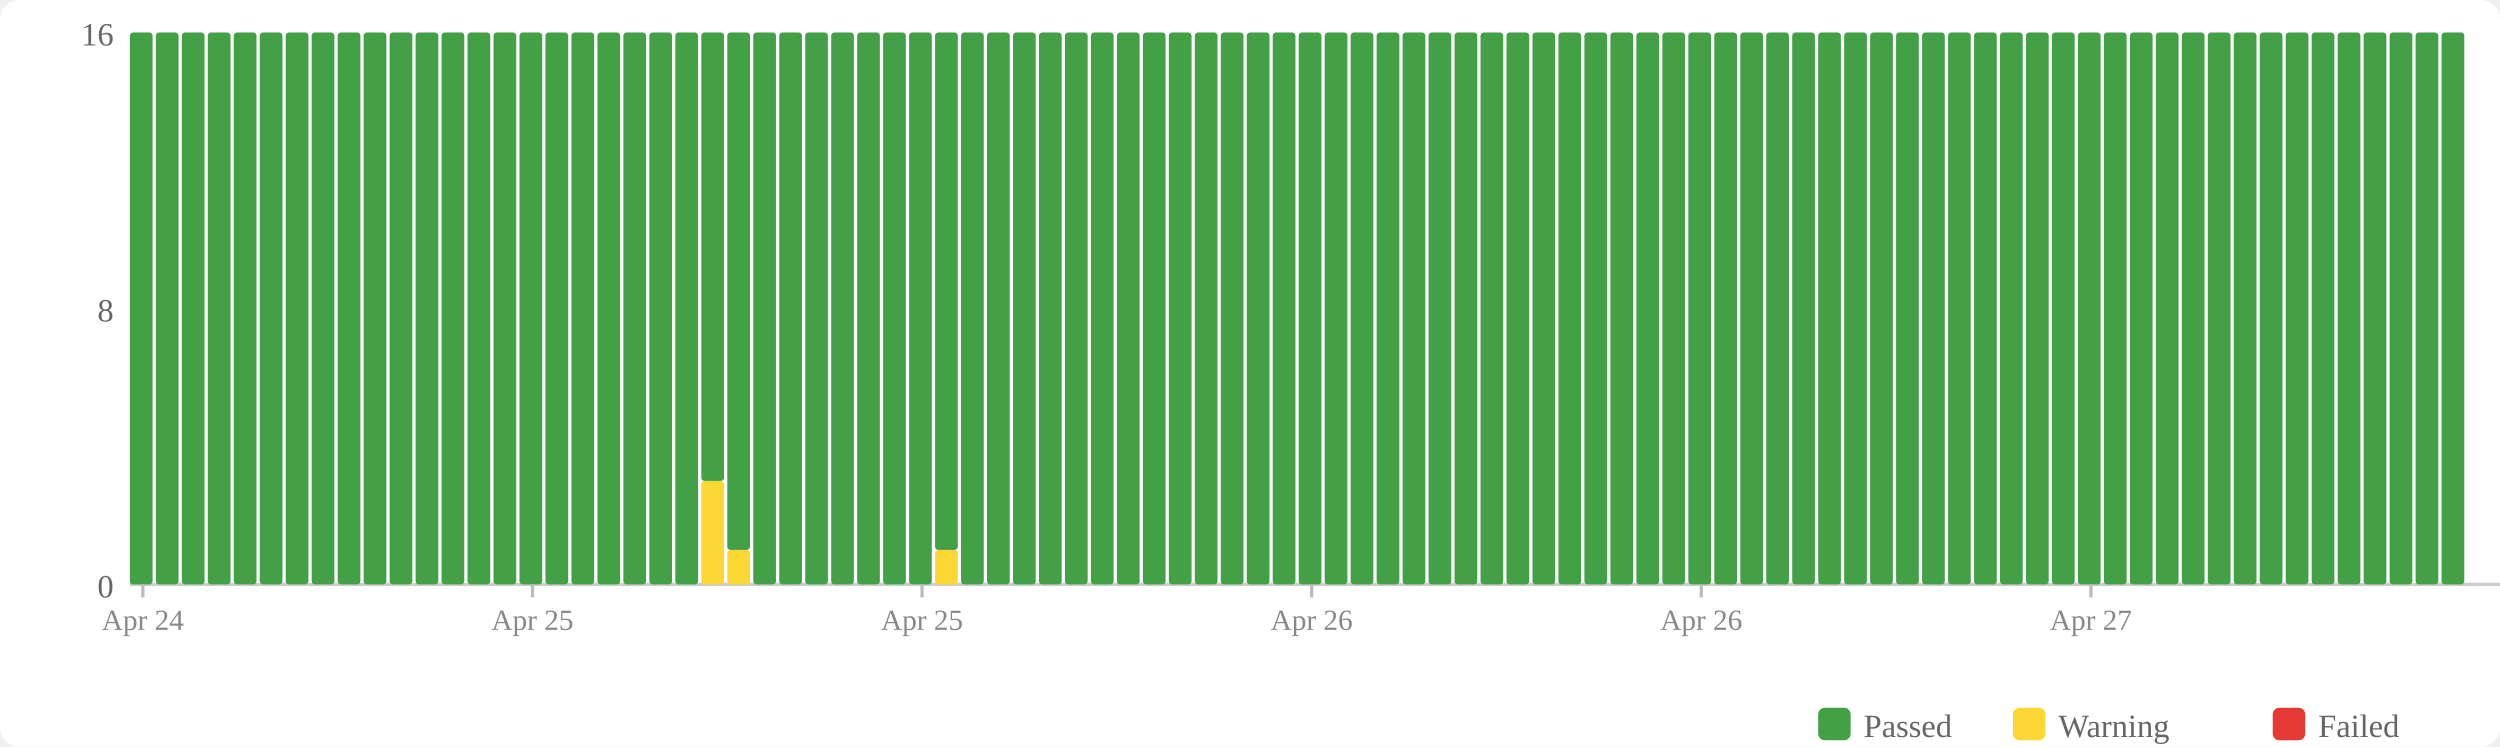
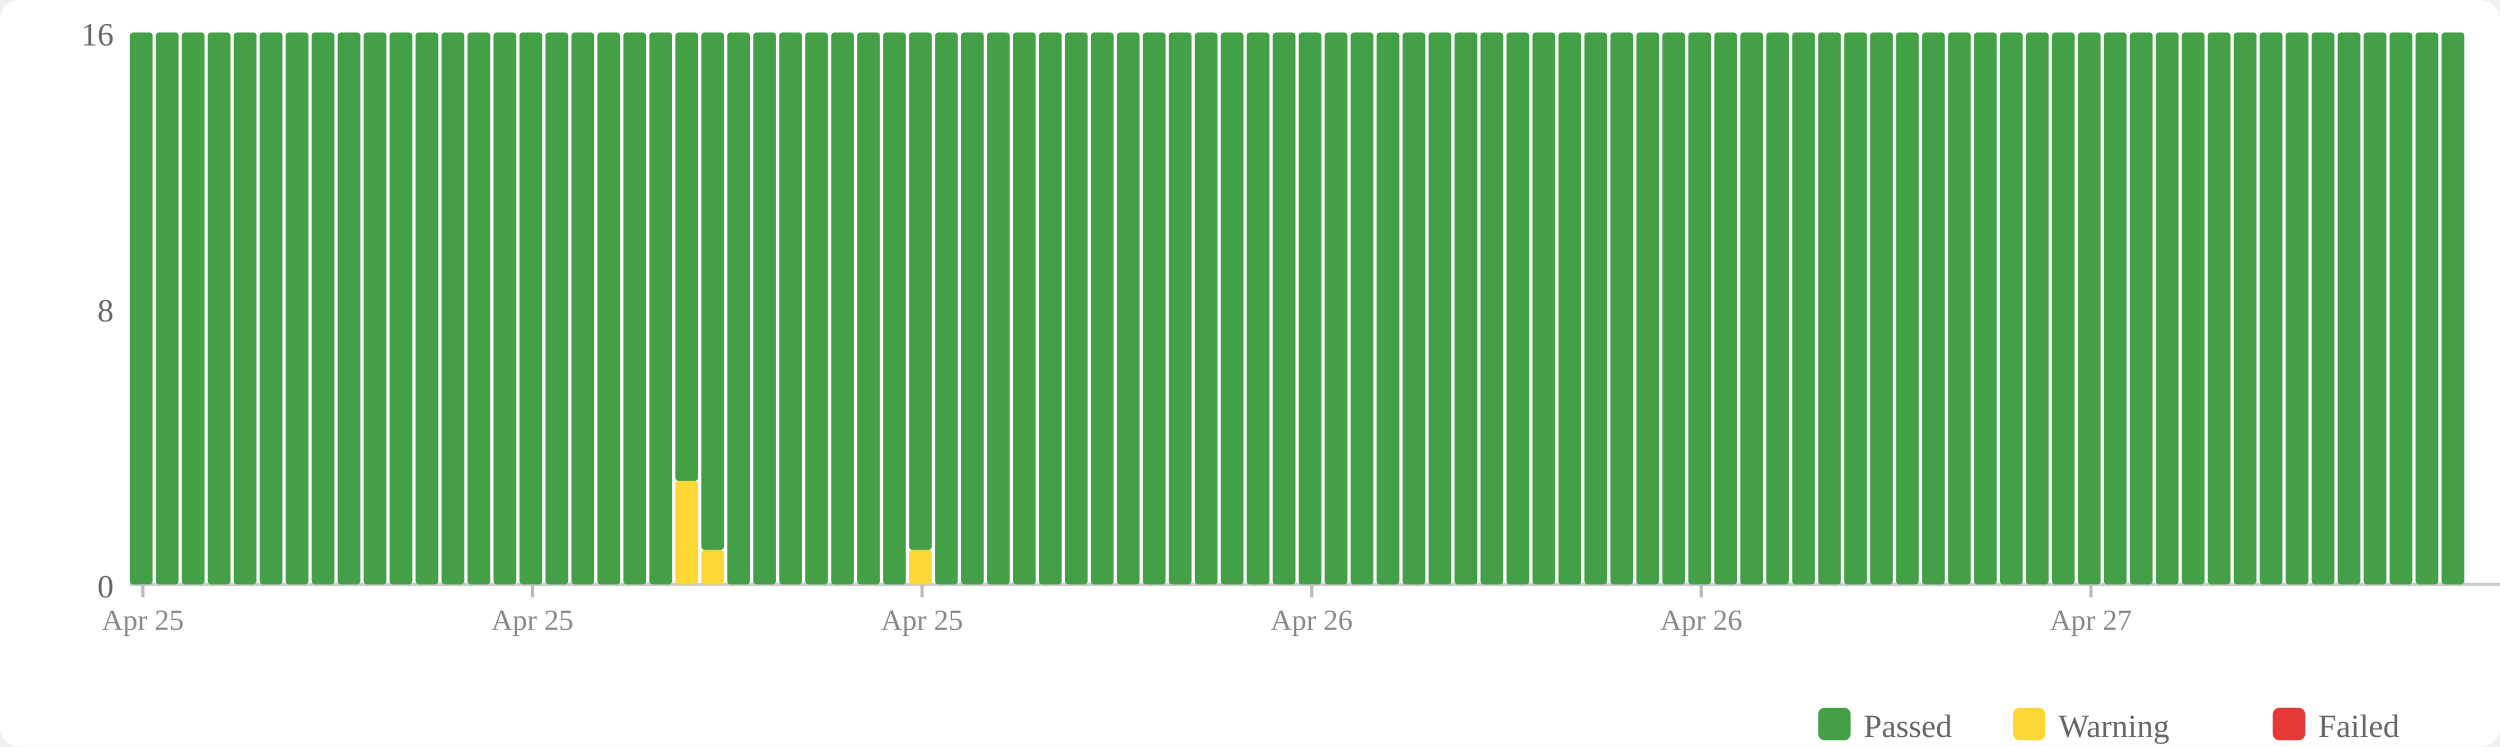
<svg xmlns="http://www.w3.org/2000/svg" width="770" height="230" viewBox="0 0 770 230">
  <rect width="770" height="230" fill="#fff" rx="6" />
  <rect x="560" y="218" width="10" height="10" fill="#43a047" rx="2" />
  <text x="574" y="227" font-size="10" fill="#666">Passed</text>
  <rect x="620" y="218" width="10" height="10" fill="#fdd835" rx="2" />
  <text x="634" y="227" font-size="10" fill="#666">Warning</text>
  <rect x="700" y="218" width="10" height="10" fill="#e53935" rx="2" />
  <text x="714" y="227" font-size="10" fill="#666">Failed</text>
  <text x="35" y="184" text-anchor="end" font-size="10" fill="#666">0</text>
  <text x="35" y="99" text-anchor="end" font-size="10" fill="#666">8</text>
  <text x="35" y="14" text-anchor="end" font-size="10" fill="#666">16</text>
  <line x1="40" y1="180" x2="770" y2="180" stroke="#ccc" stroke-width="1" />
  <rect x="40" y="10" width="7" height="170" fill="#43a047" rx="1" />
  <rect x="48" y="10" width="7" height="170" fill="#43a047" rx="1" />
  <rect x="56" y="10" width="7" height="170" fill="#43a047" rx="1" />
  <rect x="64" y="10" width="7" height="170" fill="#43a047" rx="1" />
  <rect x="72" y="10" width="7" height="170" fill="#43a047" rx="1" />
  <rect x="80" y="10" width="7" height="170" fill="#43a047" rx="1" />
  <rect x="88" y="10" width="7" height="170" fill="#43a047" rx="1" />
  <rect x="96" y="10" width="7" height="170" fill="#43a047" rx="1" />
  <rect x="104" y="10" width="7" height="170" fill="#43a047" rx="1" />
  <rect x="112" y="10" width="7" height="170" fill="#43a047" rx="1" />
  <rect x="120" y="10" width="7" height="170" fill="#43a047" rx="1" />
  <rect x="128" y="10" width="7" height="170" fill="#43a047" rx="1" />
  <rect x="136" y="10" width="7" height="170" fill="#43a047" rx="1" />
  <rect x="144" y="10" width="7" height="170" fill="#43a047" rx="1" />
  <rect x="152" y="10" width="7" height="170" fill="#43a047" rx="1" />
  <rect x="160" y="10" width="7" height="170" fill="#43a047" rx="1" />
  <rect x="168" y="10" width="7" height="170" fill="#43a047" rx="1" />
  <rect x="176" y="10" width="7" height="170" fill="#43a047" rx="1" />
  <rect x="184" y="10" width="7" height="170" fill="#43a047" rx="1" />
  <rect x="192" y="10" width="7" height="170" fill="#43a047" rx="1" />
  <rect x="200" y="10" width="7" height="170" fill="#43a047" rx="1" />
-   <rect x="208" y="10" width="7" height="170" fill="#43a047" rx="1" />
-   <rect x="216" y="148.125" width="7" height="31.875" fill="#fdd835" rx="1" />
-   <rect x="216" y="10" width="7" height="138.125" fill="#43a047" rx="1" />
-   <rect x="224" y="169.375" width="7" height="10.625" fill="#fdd835" rx="1" />
-   <rect x="224" y="10" width="7" height="159.375" fill="#43a047" rx="1" />
+   <rect x="208" y="148.125" width="7" height="31.875" fill="#fdd835" rx="1" />
+   <rect x="208" y="10" width="7" height="138.125" fill="#43a047" rx="1" />
+   <rect x="216" y="169.375" width="7" height="10.625" fill="#fdd835" rx="1" />
+   <rect x="216" y="10" width="7" height="159.375" fill="#43a047" rx="1" />
+   <rect x="224" y="10" width="7" height="170" fill="#43a047" rx="1" />
  <rect x="232" y="10" width="7" height="170" fill="#43a047" rx="1" />
  <rect x="240" y="10" width="7" height="170" fill="#43a047" rx="1" />
  <rect x="248" y="10" width="7" height="170" fill="#43a047" rx="1" />
  <rect x="256" y="10" width="7" height="170" fill="#43a047" rx="1" />
  <rect x="264" y="10" width="7" height="170" fill="#43a047" rx="1" />
  <rect x="272" y="10" width="7" height="170" fill="#43a047" rx="1" />
-   <rect x="280" y="10" width="7" height="170" fill="#43a047" rx="1" />
-   <rect x="288" y="169.375" width="7" height="10.625" fill="#fdd835" rx="1" />
-   <rect x="288" y="10" width="7" height="159.375" fill="#43a047" rx="1" />
+   <rect x="280" y="169.375" width="7" height="10.625" fill="#fdd835" rx="1" />
+   <rect x="280" y="10" width="7" height="159.375" fill="#43a047" rx="1" />
+   <rect x="288" y="10" width="7" height="170" fill="#43a047" rx="1" />
  <rect x="296" y="10" width="7" height="170" fill="#43a047" rx="1" />
  <rect x="304" y="10" width="7" height="170" fill="#43a047" rx="1" />
  <rect x="312" y="10" width="7" height="170" fill="#43a047" rx="1" />
  <rect x="320" y="10" width="7" height="170" fill="#43a047" rx="1" />
  <rect x="328" y="10" width="7" height="170" fill="#43a047" rx="1" />
  <rect x="336" y="10" width="7" height="170" fill="#43a047" rx="1" />
  <rect x="344" y="10" width="7" height="170" fill="#43a047" rx="1" />
  <rect x="352" y="10" width="7" height="170" fill="#43a047" rx="1" />
  <rect x="360" y="10" width="7" height="170" fill="#43a047" rx="1" />
  <rect x="368" y="10" width="7" height="170" fill="#43a047" rx="1" />
  <rect x="376" y="10" width="7" height="170" fill="#43a047" rx="1" />
  <rect x="384" y="10" width="7" height="170" fill="#43a047" rx="1" />
  <rect x="392" y="10" width="7" height="170" fill="#43a047" rx="1" />
  <rect x="400" y="10" width="7" height="170" fill="#43a047" rx="1" />
  <rect x="408" y="10" width="7" height="170" fill="#43a047" rx="1" />
  <rect x="416" y="10" width="7" height="170" fill="#43a047" rx="1" />
  <rect x="424" y="10" width="7" height="170" fill="#43a047" rx="1" />
  <rect x="432" y="10" width="7" height="170" fill="#43a047" rx="1" />
  <rect x="440" y="10" width="7" height="170" fill="#43a047" rx="1" />
  <rect x="448" y="10" width="7" height="170" fill="#43a047" rx="1" />
  <rect x="456" y="10" width="7" height="170" fill="#43a047" rx="1" />
  <rect x="464" y="10" width="7" height="170" fill="#43a047" rx="1" />
  <rect x="472" y="10" width="7" height="170" fill="#43a047" rx="1" />
  <rect x="480" y="10" width="7" height="170" fill="#43a047" rx="1" />
  <rect x="488" y="10" width="7" height="170" fill="#43a047" rx="1" />
  <rect x="496" y="10" width="7" height="170" fill="#43a047" rx="1" />
  <rect x="504" y="10" width="7" height="170" fill="#43a047" rx="1" />
  <rect x="512" y="10" width="7" height="170" fill="#43a047" rx="1" />
  <rect x="520" y="10" width="7" height="170" fill="#43a047" rx="1" />
  <rect x="528" y="10" width="7" height="170" fill="#43a047" rx="1" />
  <rect x="536" y="10" width="7" height="170" fill="#43a047" rx="1" />
  <rect x="544" y="10" width="7" height="170" fill="#43a047" rx="1" />
  <rect x="552" y="10" width="7" height="170" fill="#43a047" rx="1" />
  <rect x="560" y="10" width="7" height="170" fill="#43a047" rx="1" />
  <rect x="568" y="10" width="7" height="170" fill="#43a047" rx="1" />
  <rect x="576" y="10" width="7" height="170" fill="#43a047" rx="1" />
  <rect x="584" y="10" width="7" height="170" fill="#43a047" rx="1" />
  <rect x="592" y="10" width="7" height="170" fill="#43a047" rx="1" />
  <rect x="600" y="10" width="7" height="170" fill="#43a047" rx="1" />
  <rect x="608" y="10" width="7" height="170" fill="#43a047" rx="1" />
  <rect x="616" y="10" width="7" height="170" fill="#43a047" rx="1" />
  <rect x="624" y="10" width="7" height="170" fill="#43a047" rx="1" />
  <rect x="632" y="10" width="7" height="170" fill="#43a047" rx="1" />
  <rect x="640" y="10" width="7" height="170" fill="#43a047" rx="1" />
  <rect x="648" y="10" width="7" height="170" fill="#43a047" rx="1" />
  <rect x="656" y="10" width="7" height="170" fill="#43a047" rx="1" />
  <rect x="664" y="10" width="7" height="170" fill="#43a047" rx="1" />
  <rect x="672" y="10" width="7" height="170" fill="#43a047" rx="1" />
  <rect x="680" y="10" width="7" height="170" fill="#43a047" rx="1" />
  <rect x="688" y="10" width="7" height="170" fill="#43a047" rx="1" />
  <rect x="696" y="10" width="7" height="170" fill="#43a047" rx="1" />
  <rect x="704" y="10" width="7" height="170" fill="#43a047" rx="1" />
  <rect x="712" y="10" width="7" height="170" fill="#43a047" rx="1" />
  <rect x="720" y="10" width="7" height="170" fill="#43a047" rx="1" />
  <rect x="728" y="10" width="7" height="170" fill="#43a047" rx="1" />
  <rect x="736" y="10" width="7" height="170" fill="#43a047" rx="1" />
  <rect x="744" y="10" width="7" height="170" fill="#43a047" rx="1" />
  <rect x="752" y="10" width="7" height="170" fill="#43a047" rx="1" />
  <line x1="44.0" y1="180" x2="44.0" y2="184" stroke="#bbb" stroke-width="1" />
-   <text x="44.0" y="194" text-anchor="middle" font-size="9" fill="#888">Apr 24</text>
+   <text x="44.0" y="194" text-anchor="middle" font-size="9" fill="#888">Apr 25</text>
  <line x1="164.0" y1="180" x2="164.0" y2="184" stroke="#bbb" stroke-width="1" />
  <text x="164.0" y="194" text-anchor="middle" font-size="9" fill="#888">Apr 25</text>
  <line x1="284.0" y1="180" x2="284.0" y2="184" stroke="#bbb" stroke-width="1" />
  <text x="284.0" y="194" text-anchor="middle" font-size="9" fill="#888">Apr 25</text>
  <line x1="404.0" y1="180" x2="404.0" y2="184" stroke="#bbb" stroke-width="1" />
  <text x="404.0" y="194" text-anchor="middle" font-size="9" fill="#888">Apr 26</text>
  <line x1="524.0" y1="180" x2="524.0" y2="184" stroke="#bbb" stroke-width="1" />
  <text x="524.0" y="194" text-anchor="middle" font-size="9" fill="#888">Apr 26</text>
  <line x1="644.0" y1="180" x2="644.0" y2="184" stroke="#bbb" stroke-width="1" />
  <text x="644.0" y="194" text-anchor="middle" font-size="9" fill="#888">Apr 27</text>
</svg>
